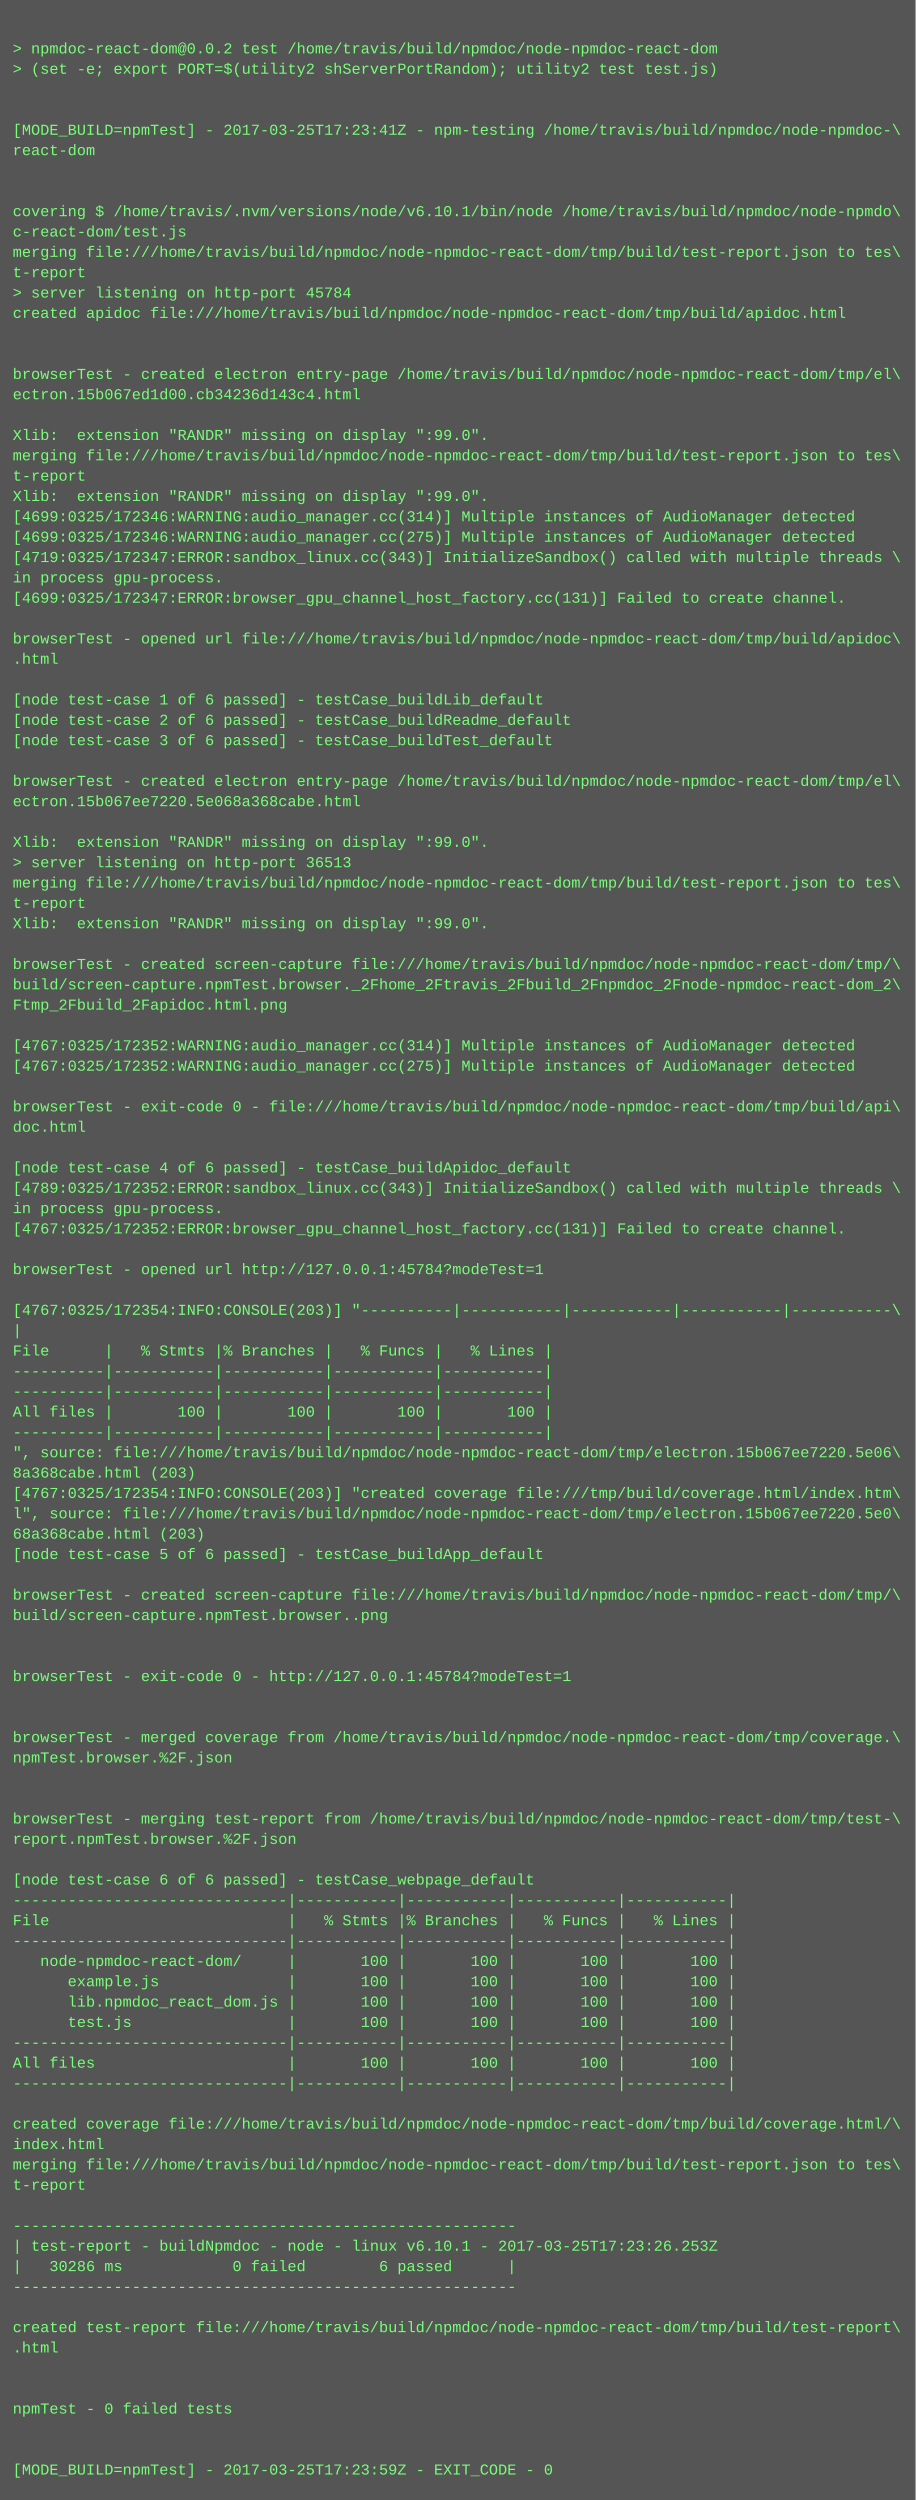
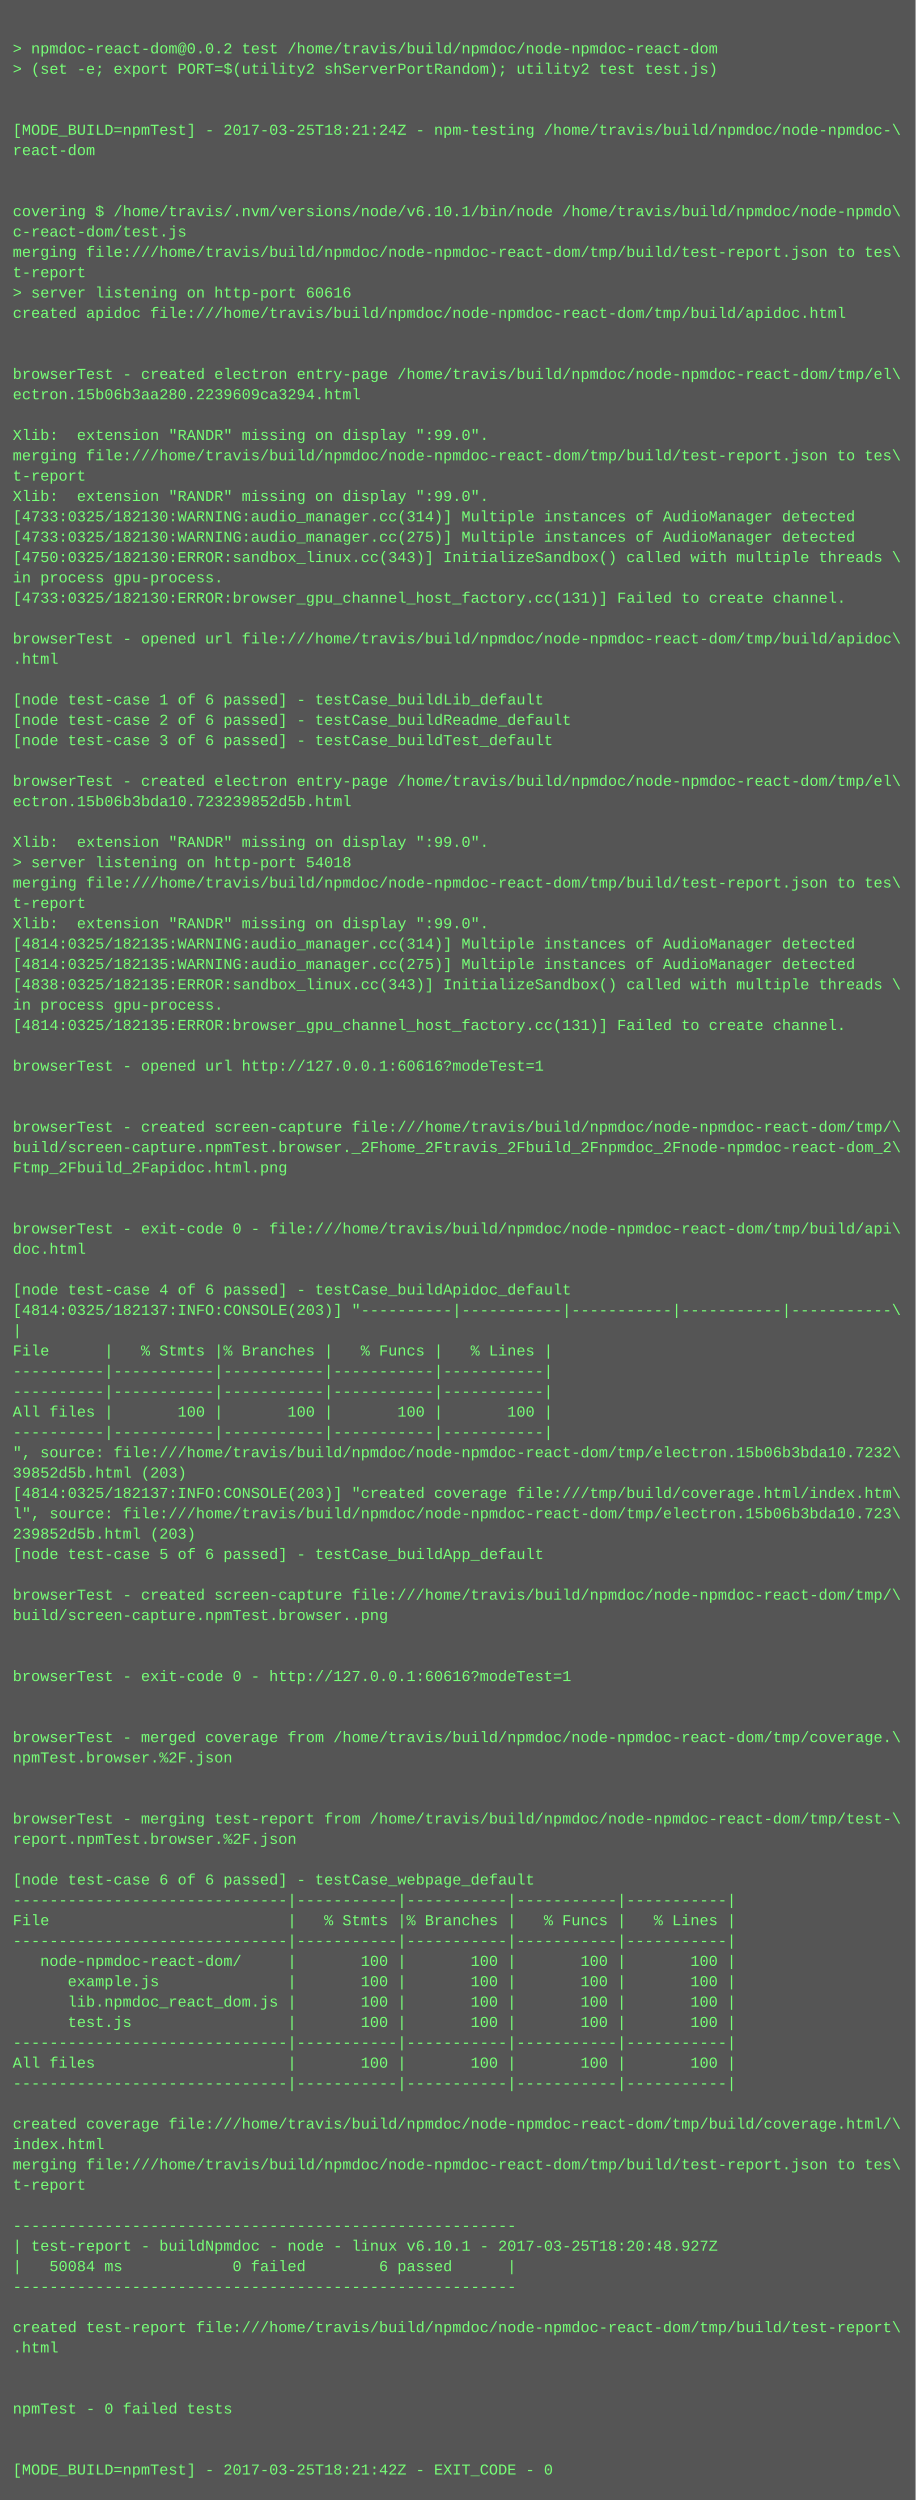
<svg xmlns="http://www.w3.org/2000/svg" height="1966" width="720">
  <rect height="1966" fill="#555" width="720" />
  <text fill="#7f7" font-family="Courier New" font-size="12" xml:space="preserve">
    <tspan x="10" y="26" />
    <tspan x="10" y="42">&gt; npmdoc-react-dom@0.0.2 test /home/travis/build/npmdoc/node-npmdoc-react-dom</tspan>
    <tspan x="10" y="58">&gt; (set -e; export PORT=$(utility2 shServerPortRandom); utility2 test test.js)</tspan>
    <tspan x="10" y="74" />
    <tspan x="10" y="90" />
-     <tspan x="10" y="106">[MODE_BUILD=npmTest] - 2017-03-25T17:23:41Z - npm-testing /home/travis/build/npmdoc/node-npmdoc-\</tspan>
+     <tspan x="10" y="106">[MODE_BUILD=npmTest] - 2017-03-25T18:21:24Z - npm-testing /home/travis/build/npmdoc/node-npmdoc-\</tspan>
    <tspan x="10" y="122">react-dom</tspan>
    <tspan x="10" y="138" />
    <tspan x="10" y="154" />
    <tspan x="10" y="170">covering $ /home/travis/.nvm/versions/node/v6.10.1/bin/node /home/travis/build/npmdoc/node-npmdo\</tspan>
    <tspan x="10" y="186">c-react-dom/test.js</tspan>
    <tspan x="10" y="202">merging file:///home/travis/build/npmdoc/node-npmdoc-react-dom/tmp/build/test-report.json to tes\</tspan>
    <tspan x="10" y="218">t-report</tspan>
-     <tspan x="10" y="234">&gt; server listening on http-port 45784</tspan>
+     <tspan x="10" y="234">&gt; server listening on http-port 60616</tspan>
    <tspan x="10" y="250">created apidoc file:///home/travis/build/npmdoc/node-npmdoc-react-dom/tmp/build/apidoc.html</tspan>
    <tspan x="10" y="266" />
    <tspan x="10" y="282" />
    <tspan x="10" y="298">browserTest - created electron entry-page /home/travis/build/npmdoc/node-npmdoc-react-dom/tmp/el\</tspan>
-     <tspan x="10" y="314">ectron.15b067ed1d00.cb34236d143c4.html</tspan>
+     <tspan x="10" y="314">ectron.15b06b3aa280.2239609ca3294.html</tspan>
    <tspan x="10" y="330" />
    <tspan x="10" y="346">Xlib:  extension "RANDR" missing on display ":99.0".</tspan>
    <tspan x="10" y="362">merging file:///home/travis/build/npmdoc/node-npmdoc-react-dom/tmp/build/test-report.json to tes\</tspan>
    <tspan x="10" y="378">t-report</tspan>
    <tspan x="10" y="394">Xlib:  extension "RANDR" missing on display ":99.0".</tspan>
-     <tspan x="10" y="410">[4699:0325/172346:WARNING:audio_manager.cc(314)] Multiple instances of AudioManager detected</tspan>
-     <tspan x="10" y="426">[4699:0325/172346:WARNING:audio_manager.cc(275)] Multiple instances of AudioManager detected</tspan>
-     <tspan x="10" y="442">[4719:0325/172347:ERROR:sandbox_linux.cc(343)] InitializeSandbox() called with multiple threads \</tspan>
+     <tspan x="10" y="410">[4733:0325/182130:WARNING:audio_manager.cc(314)] Multiple instances of AudioManager detected</tspan>
+     <tspan x="10" y="426">[4733:0325/182130:WARNING:audio_manager.cc(275)] Multiple instances of AudioManager detected</tspan>
+     <tspan x="10" y="442">[4750:0325/182130:ERROR:sandbox_linux.cc(343)] InitializeSandbox() called with multiple threads \</tspan>
    <tspan x="10" y="458">in process gpu-process. </tspan>
-     <tspan x="10" y="474">[4699:0325/172347:ERROR:browser_gpu_channel_host_factory.cc(131)] Failed to create channel.</tspan>
+     <tspan x="10" y="474">[4733:0325/182130:ERROR:browser_gpu_channel_host_factory.cc(131)] Failed to create channel.</tspan>
    <tspan x="10" y="490" />
    <tspan x="10" y="506">browserTest - opened url file:///home/travis/build/npmdoc/node-npmdoc-react-dom/tmp/build/apidoc\</tspan>
    <tspan x="10" y="522">.html</tspan>
    <tspan x="10" y="538" />
    <tspan x="10" y="554">[node test-case 1 of 6 passed] - testCase_buildLib_default</tspan>
    <tspan x="10" y="570">[node test-case 2 of 6 passed] - testCase_buildReadme_default</tspan>
    <tspan x="10" y="586">[node test-case 3 of 6 passed] - testCase_buildTest_default</tspan>
    <tspan x="10" y="602" />
    <tspan x="10" y="618">browserTest - created electron entry-page /home/travis/build/npmdoc/node-npmdoc-react-dom/tmp/el\</tspan>
-     <tspan x="10" y="634">ectron.15b067ee7220.5e068a368cabe.html</tspan>
+     <tspan x="10" y="634">ectron.15b06b3bda10.723239852d5b.html</tspan>
    <tspan x="10" y="650" />
    <tspan x="10" y="666">Xlib:  extension "RANDR" missing on display ":99.0".</tspan>
-     <tspan x="10" y="682">&gt; server listening on http-port 36513</tspan>
+     <tspan x="10" y="682">&gt; server listening on http-port 54018</tspan>
    <tspan x="10" y="698">merging file:///home/travis/build/npmdoc/node-npmdoc-react-dom/tmp/build/test-report.json to tes\</tspan>
    <tspan x="10" y="714">t-report</tspan>
    <tspan x="10" y="730">Xlib:  extension "RANDR" missing on display ":99.0".</tspan>
-     <tspan x="10" y="746" />
-     <tspan x="10" y="762">browserTest - created screen-capture file:///home/travis/build/npmdoc/node-npmdoc-react-dom/tmp/\</tspan>
-     <tspan x="10" y="778">build/screen-capture.npmTest.browser._2Fhome_2Ftravis_2Fbuild_2Fnpmdoc_2Fnode-npmdoc-react-dom_2\</tspan>
-     <tspan x="10" y="794">Ftmp_2Fbuild_2Fapidoc.html.png</tspan>
-     <tspan x="10" y="810" />
-     <tspan x="10" y="826">[4767:0325/172352:WARNING:audio_manager.cc(314)] Multiple instances of AudioManager detected</tspan>
-     <tspan x="10" y="842">[4767:0325/172352:WARNING:audio_manager.cc(275)] Multiple instances of AudioManager detected</tspan>
+     <tspan x="10" y="746">[4814:0325/182135:WARNING:audio_manager.cc(314)] Multiple instances of AudioManager detected</tspan>
+     <tspan x="10" y="762">[4814:0325/182135:WARNING:audio_manager.cc(275)] Multiple instances of AudioManager detected</tspan>
+     <tspan x="10" y="778">[4838:0325/182135:ERROR:sandbox_linux.cc(343)] InitializeSandbox() called with multiple threads \</tspan>
+     <tspan x="10" y="794">in process gpu-process. </tspan>
+     <tspan x="10" y="810">[4814:0325/182135:ERROR:browser_gpu_channel_host_factory.cc(131)] Failed to create channel.</tspan>
+     <tspan x="10" y="826" />
+     <tspan x="10" y="842">browserTest - opened url http://127.0.0.1:60616?modeTest=1</tspan>
    <tspan x="10" y="858" />
-     <tspan x="10" y="874">browserTest - exit-code 0 - file:///home/travis/build/npmdoc/node-npmdoc-react-dom/tmp/build/api\</tspan>
-     <tspan x="10" y="890">doc.html</tspan>
-     <tspan x="10" y="906" />
-     <tspan x="10" y="922">[node test-case 4 of 6 passed] - testCase_buildApidoc_default</tspan>
-     <tspan x="10" y="938">[4789:0325/172352:ERROR:sandbox_linux.cc(343)] InitializeSandbox() called with multiple threads \</tspan>
-     <tspan x="10" y="954">in process gpu-process. </tspan>
-     <tspan x="10" y="970">[4767:0325/172352:ERROR:browser_gpu_channel_host_factory.cc(131)] Failed to create channel.</tspan>
-     <tspan x="10" y="986" />
-     <tspan x="10" y="1002">browserTest - opened url http://127.0.0.1:45784?modeTest=1</tspan>
-     <tspan x="10" y="1018" />
-     <tspan x="10" y="1034">[4767:0325/172354:INFO:CONSOLE(203)] "----------|-----------|-----------|-----------|-----------\</tspan>
+     <tspan x="10" y="874" />
+     <tspan x="10" y="890">browserTest - created screen-capture file:///home/travis/build/npmdoc/node-npmdoc-react-dom/tmp/\</tspan>
+     <tspan x="10" y="906">build/screen-capture.npmTest.browser._2Fhome_2Ftravis_2Fbuild_2Fnpmdoc_2Fnode-npmdoc-react-dom_2\</tspan>
+     <tspan x="10" y="922">Ftmp_2Fbuild_2Fapidoc.html.png</tspan>
+     <tspan x="10" y="938" />
+     <tspan x="10" y="954" />
+     <tspan x="10" y="970">browserTest - exit-code 0 - file:///home/travis/build/npmdoc/node-npmdoc-react-dom/tmp/build/api\</tspan>
+     <tspan x="10" y="986">doc.html</tspan>
+     <tspan x="10" y="1002" />
+     <tspan x="10" y="1018">[node test-case 4 of 6 passed] - testCase_buildApidoc_default</tspan>
+     <tspan x="10" y="1034">[4814:0325/182137:INFO:CONSOLE(203)] "----------|-----------|-----------|-----------|-----------\</tspan>
    <tspan x="10" y="1050">|</tspan>
    <tspan x="10" y="1066">File      |   % Stmts |% Branches |   % Funcs |   % Lines |</tspan>
    <tspan x="10" y="1082">----------|-----------|-----------|-----------|-----------|</tspan>
    <tspan x="10" y="1098">----------|-----------|-----------|-----------|-----------|</tspan>
    <tspan x="10" y="1114">All files |       100 |       100 |       100 |       100 |</tspan>
    <tspan x="10" y="1130">----------|-----------|-----------|-----------|-----------|</tspan>
-     <tspan x="10" y="1146">", source: file:///home/travis/build/npmdoc/node-npmdoc-react-dom/tmp/electron.15b067ee7220.5e06\</tspan>
-     <tspan x="10" y="1162">8a368cabe.html (203)</tspan>
-     <tspan x="10" y="1178">[4767:0325/172354:INFO:CONSOLE(203)] "created coverage file:///tmp/build/coverage.html/index.htm\</tspan>
-     <tspan x="10" y="1194">l", source: file:///home/travis/build/npmdoc/node-npmdoc-react-dom/tmp/electron.15b067ee7220.5e0\</tspan>
-     <tspan x="10" y="1210">68a368cabe.html (203)</tspan>
+     <tspan x="10" y="1146">", source: file:///home/travis/build/npmdoc/node-npmdoc-react-dom/tmp/electron.15b06b3bda10.7232\</tspan>
+     <tspan x="10" y="1162">39852d5b.html (203)</tspan>
+     <tspan x="10" y="1178">[4814:0325/182137:INFO:CONSOLE(203)] "created coverage file:///tmp/build/coverage.html/index.htm\</tspan>
+     <tspan x="10" y="1194">l", source: file:///home/travis/build/npmdoc/node-npmdoc-react-dom/tmp/electron.15b06b3bda10.723\</tspan>
+     <tspan x="10" y="1210">239852d5b.html (203)</tspan>
    <tspan x="10" y="1226">[node test-case 5 of 6 passed] - testCase_buildApp_default</tspan>
    <tspan x="10" y="1242" />
    <tspan x="10" y="1258">browserTest - created screen-capture file:///home/travis/build/npmdoc/node-npmdoc-react-dom/tmp/\</tspan>
    <tspan x="10" y="1274">build/screen-capture.npmTest.browser..png</tspan>
    <tspan x="10" y="1290" />
    <tspan x="10" y="1306" />
-     <tspan x="10" y="1322">browserTest - exit-code 0 - http://127.0.0.1:45784?modeTest=1</tspan>
+     <tspan x="10" y="1322">browserTest - exit-code 0 - http://127.0.0.1:60616?modeTest=1</tspan>
    <tspan x="10" y="1338" />
    <tspan x="10" y="1354" />
    <tspan x="10" y="1370">browserTest - merged coverage from /home/travis/build/npmdoc/node-npmdoc-react-dom/tmp/coverage.\</tspan>
    <tspan x="10" y="1386">npmTest.browser.%2F.json</tspan>
    <tspan x="10" y="1402" />
    <tspan x="10" y="1418" />
    <tspan x="10" y="1434">browserTest - merging test-report from /home/travis/build/npmdoc/node-npmdoc-react-dom/tmp/test-\</tspan>
    <tspan x="10" y="1450">report.npmTest.browser.%2F.json</tspan>
    <tspan x="10" y="1466" />
    <tspan x="10" y="1482">[node test-case 6 of 6 passed] - testCase_webpage_default</tspan>
    <tspan x="10" y="1498">------------------------------|-----------|-----------|-----------|-----------|</tspan>
    <tspan x="10" y="1514">File                          |   % Stmts |% Branches |   % Funcs |   % Lines |</tspan>
    <tspan x="10" y="1530">------------------------------|-----------|-----------|-----------|-----------|</tspan>
    <tspan x="10" y="1546">   node-npmdoc-react-dom/     |       100 |       100 |       100 |       100 |</tspan>
    <tspan x="10" y="1562">      example.js              |       100 |       100 |       100 |       100 |</tspan>
    <tspan x="10" y="1578">      lib.npmdoc_react_dom.js |       100 |       100 |       100 |       100 |</tspan>
    <tspan x="10" y="1594">      test.js                 |       100 |       100 |       100 |       100 |</tspan>
    <tspan x="10" y="1610">------------------------------|-----------|-----------|-----------|-----------|</tspan>
    <tspan x="10" y="1626">All files                     |       100 |       100 |       100 |       100 |</tspan>
    <tspan x="10" y="1642">------------------------------|-----------|-----------|-----------|-----------|</tspan>
    <tspan x="10" y="1658" />
    <tspan x="10" y="1674">created coverage file:///home/travis/build/npmdoc/node-npmdoc-react-dom/tmp/build/coverage.html/\</tspan>
    <tspan x="10" y="1690">index.html</tspan>
    <tspan x="10" y="1706">merging file:///home/travis/build/npmdoc/node-npmdoc-react-dom/tmp/build/test-report.json to tes\</tspan>
    <tspan x="10" y="1722">t-report</tspan>
    <tspan x="10" y="1738" />
    <tspan x="10" y="1754">-------------------------------------------------------</tspan>
-     <tspan x="10" y="1770">| test-report - buildNpmdoc - node - linux v6.10.1 - 2017-03-25T17:23:26.253Z</tspan>
-     <tspan x="10" y="1786">|   30286 ms            0 failed        6 passed      |</tspan>
+     <tspan x="10" y="1770">| test-report - buildNpmdoc - node - linux v6.10.1 - 2017-03-25T18:20:48.927Z</tspan>
+     <tspan x="10" y="1786">|   50084 ms            0 failed        6 passed      |</tspan>
    <tspan x="10" y="1802">-------------------------------------------------------</tspan>
    <tspan x="10" y="1818" />
    <tspan x="10" y="1834">created test-report file:///home/travis/build/npmdoc/node-npmdoc-react-dom/tmp/build/test-report\</tspan>
    <tspan x="10" y="1850">.html</tspan>
    <tspan x="10" y="1866" />
    <tspan x="10" y="1882" />
    <tspan x="10" y="1898">npmTest - 0 failed tests</tspan>
    <tspan x="10" y="1914" />
    <tspan x="10" y="1930" />
-     <tspan x="10" y="1946">[MODE_BUILD=npmTest] - 2017-03-25T17:23:59Z - EXIT_CODE - 0</tspan>
+     <tspan x="10" y="1946">[MODE_BUILD=npmTest] - 2017-03-25T18:21:42Z - EXIT_CODE - 0</tspan>
  </text>
</svg>
